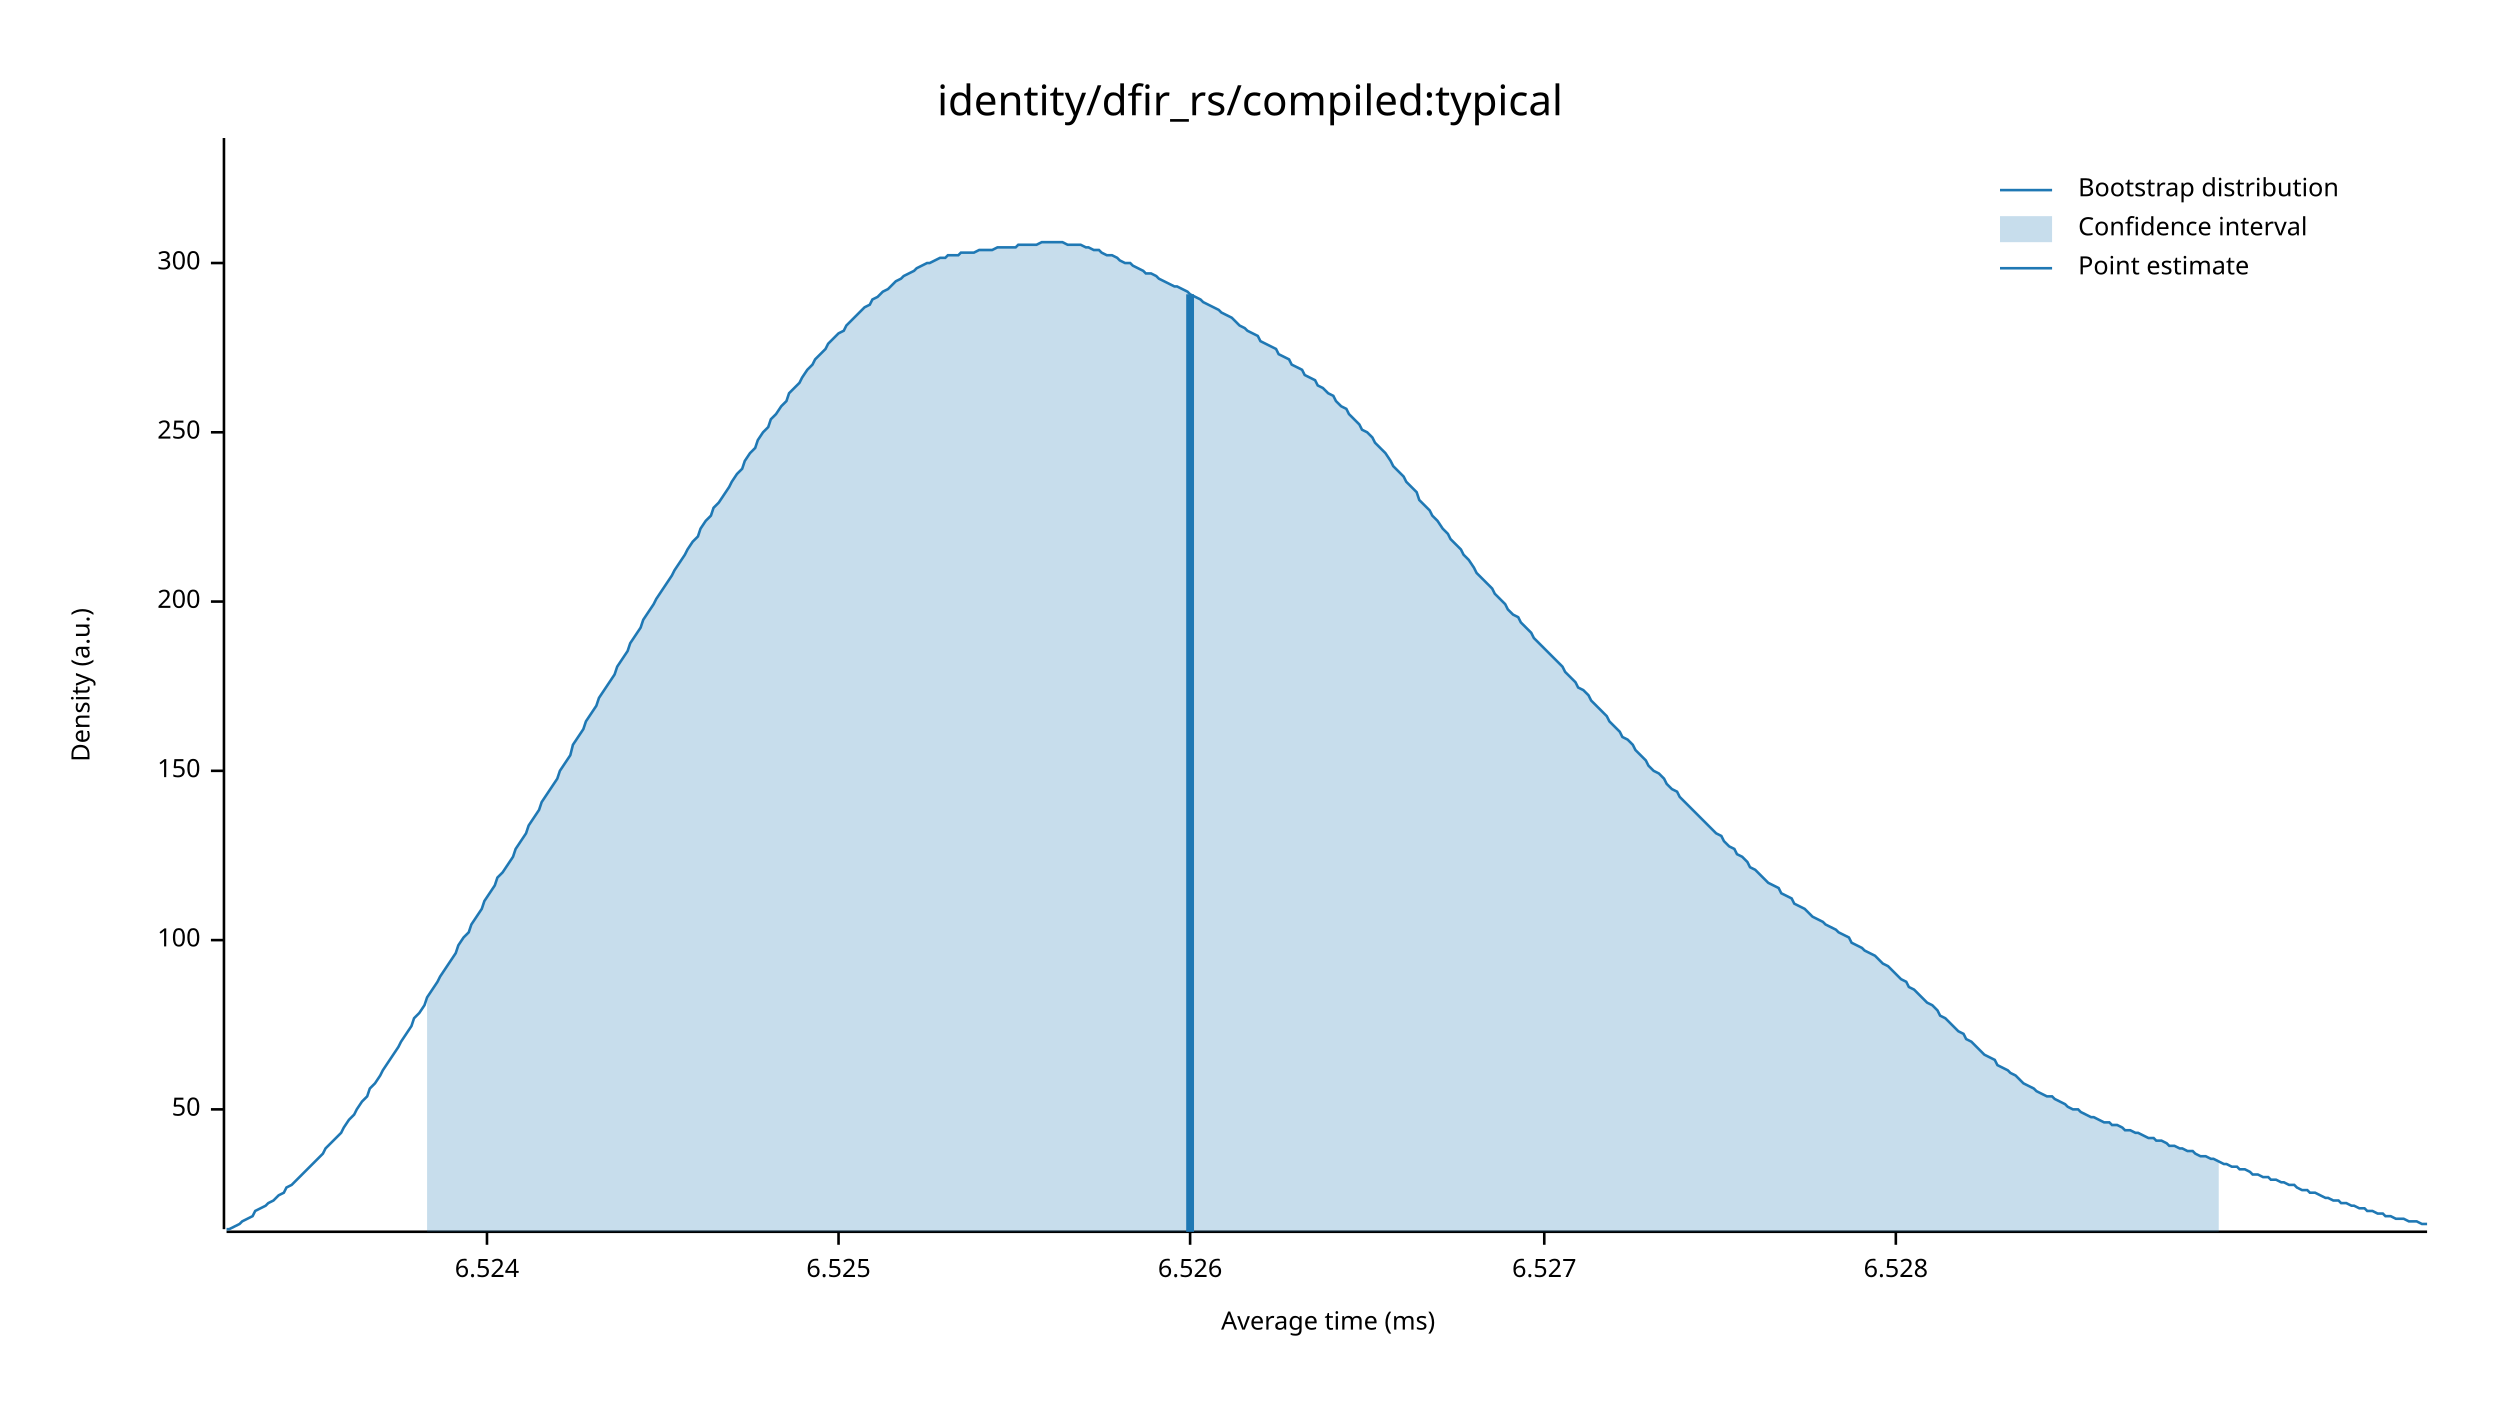
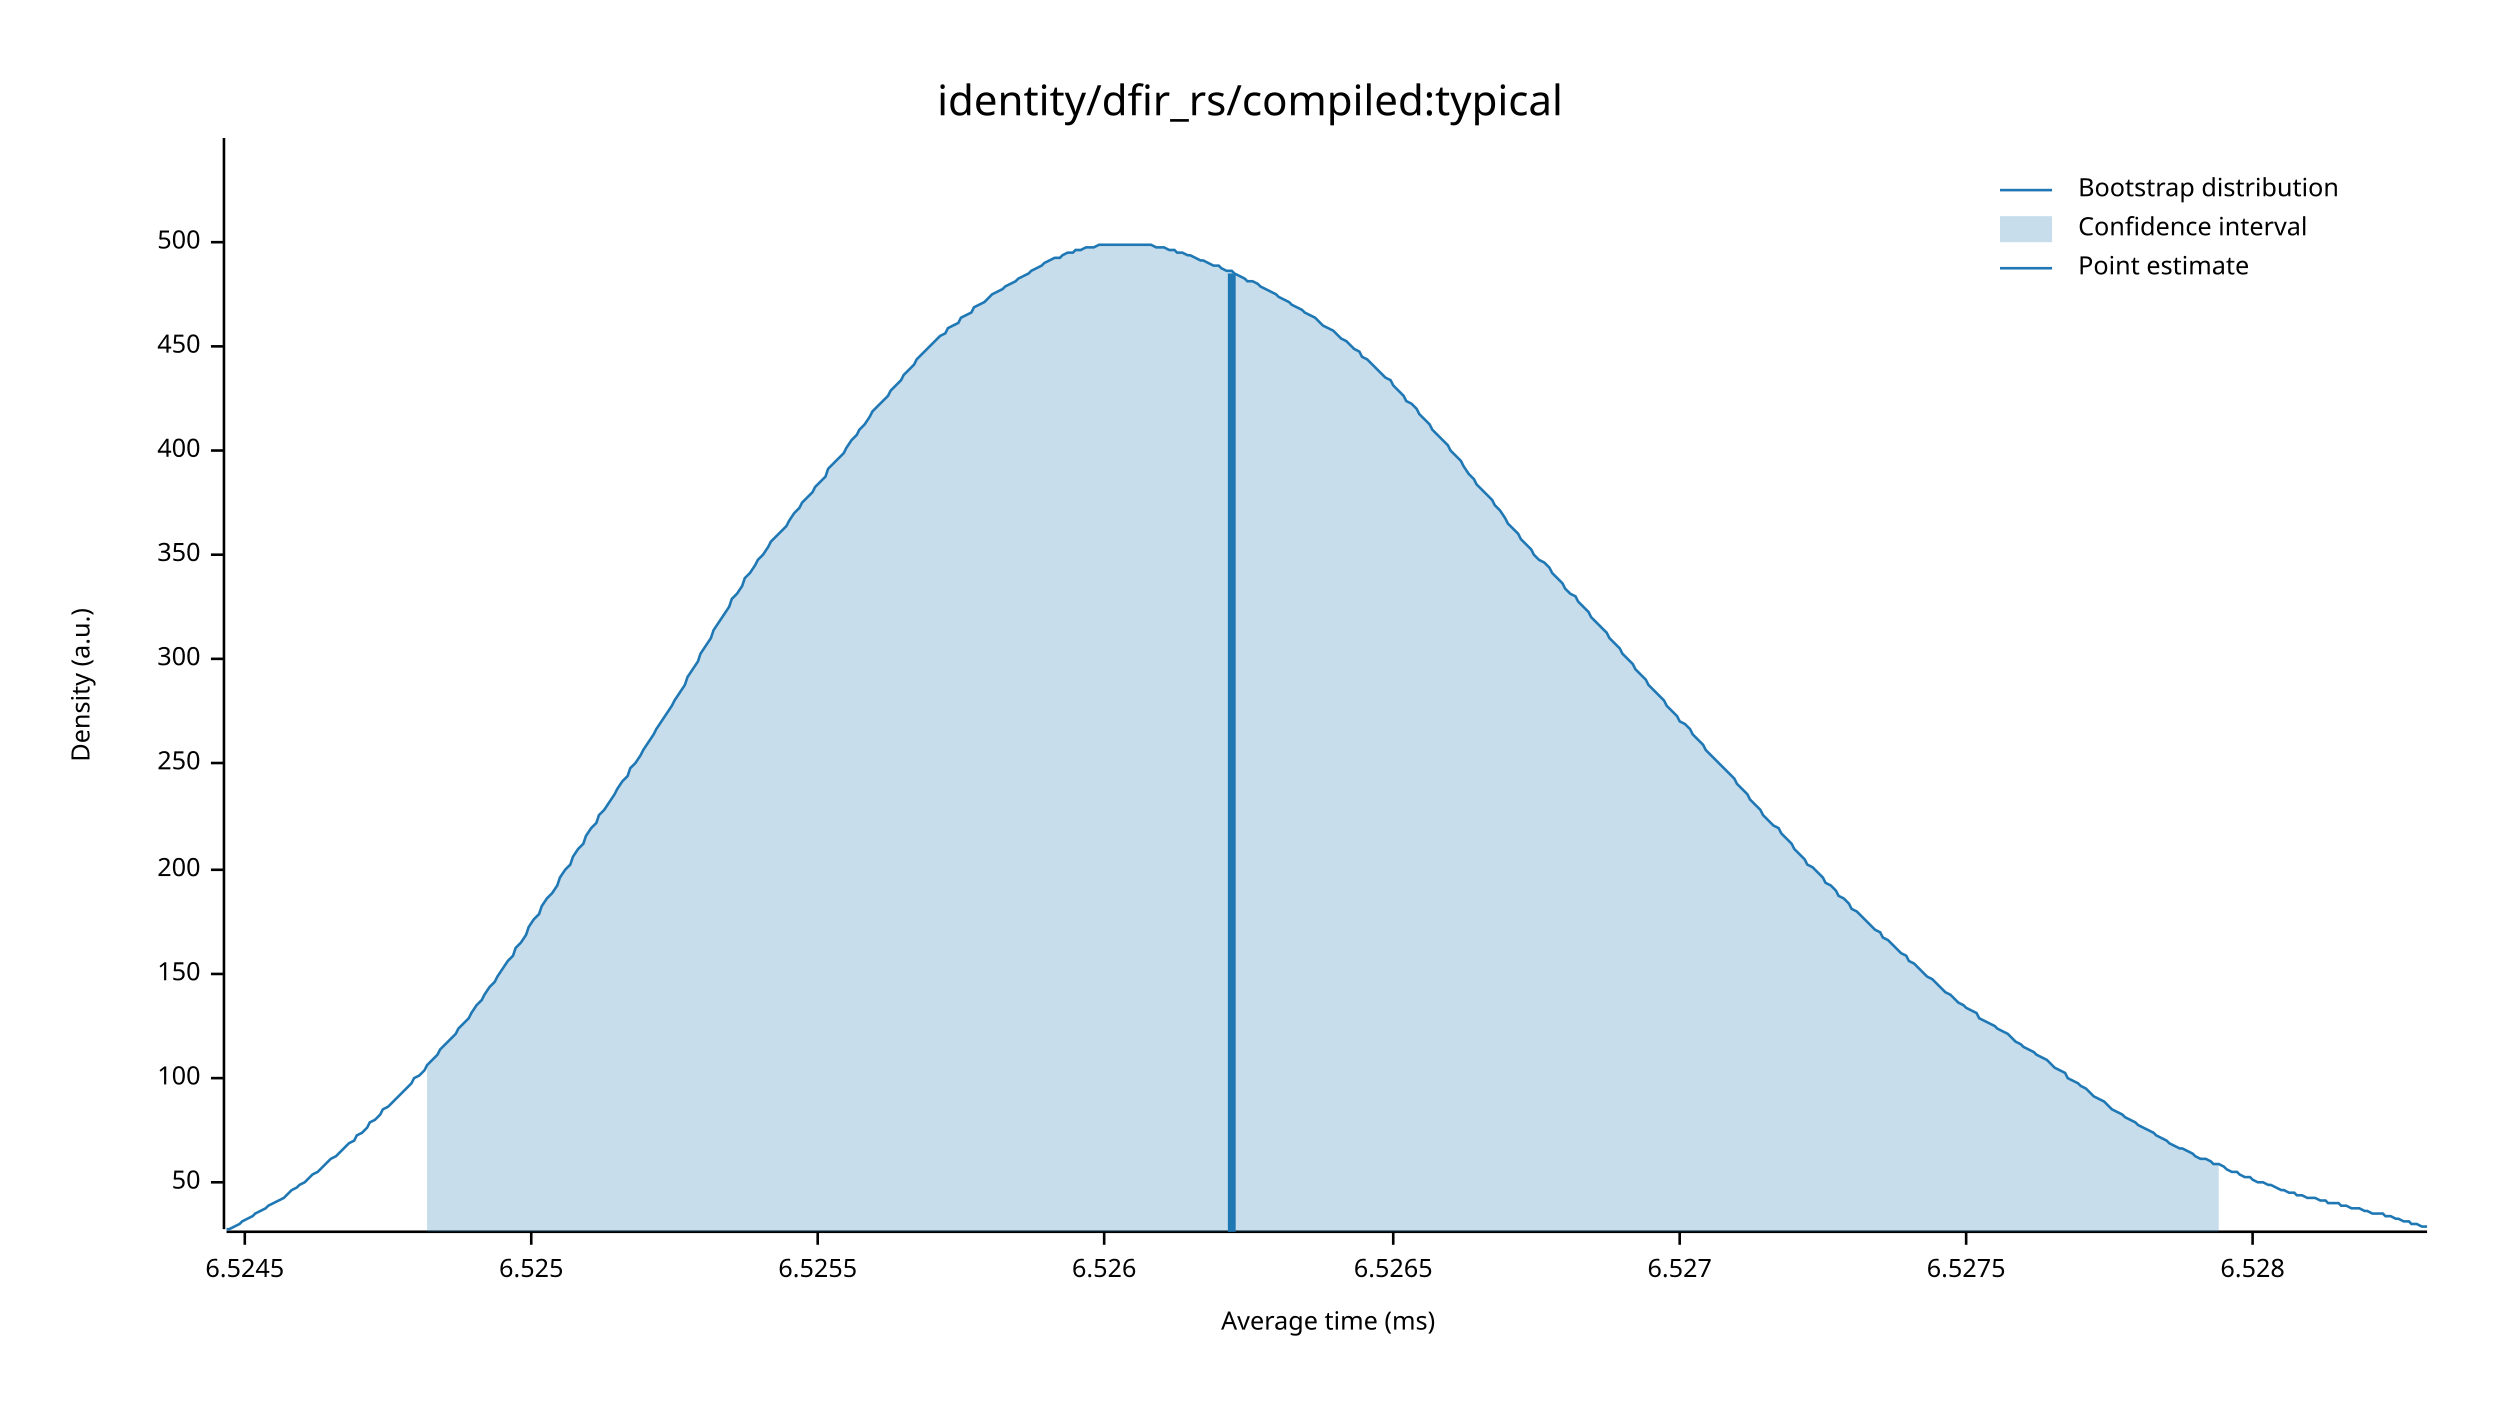
<svg xmlns="http://www.w3.org/2000/svg" width="960" height="540" viewBox="0 0 960 540">
  <text x="480" y="32" dy="0.76em" text-anchor="middle" font-family="sans-serif" font-size="16.129" opacity="1" fill="#000000">
identity/dfir_rs/compiled:typical
</text>
  <text x="27" y="263" dy="0.76em" text-anchor="middle" font-family="sans-serif" font-size="9.677" opacity="1" fill="#000000" transform="rotate(270, 27, 263)">
Density (a.u.)
</text>
  <text x="510" y="513" dy="-0.5ex" text-anchor="middle" font-family="sans-serif" font-size="9.677" opacity="1" fill="#000000">
Average time (ms)
</text>
  <polyline fill="none" opacity="1" stroke="#000000" stroke-width="1" points="86,53 86,472 " />
-   <text x="77" y="426" dy="0.5ex" text-anchor="end" font-family="sans-serif" font-size="9.677" opacity="1" fill="#000000">
+   <text x="77" y="454" dy="0.5ex" text-anchor="end" font-family="sans-serif" font-size="9.677" opacity="1" fill="#000000">
50
</text>
-   <polyline fill="none" opacity="1" stroke="#000000" stroke-width="1" points="81,426 86,426 " />
-   <text x="77" y="361" dy="0.5ex" text-anchor="end" font-family="sans-serif" font-size="9.677" opacity="1" fill="#000000">
+   <polyline fill="none" opacity="1" stroke="#000000" stroke-width="1" points="81,454 86,454 " />
+   <text x="77" y="414" dy="0.5ex" text-anchor="end" font-family="sans-serif" font-size="9.677" opacity="1" fill="#000000">
100
</text>
-   <polyline fill="none" opacity="1" stroke="#000000" stroke-width="1" points="81,361 86,361 " />
-   <text x="77" y="296" dy="0.5ex" text-anchor="end" font-family="sans-serif" font-size="9.677" opacity="1" fill="#000000">
+   <polyline fill="none" opacity="1" stroke="#000000" stroke-width="1" points="81,414 86,414 " />
+   <text x="77" y="374" dy="0.5ex" text-anchor="end" font-family="sans-serif" font-size="9.677" opacity="1" fill="#000000">
150
</text>
-   <polyline fill="none" opacity="1" stroke="#000000" stroke-width="1" points="81,296 86,296 " />
-   <text x="77" y="231" dy="0.5ex" text-anchor="end" font-family="sans-serif" font-size="9.677" opacity="1" fill="#000000">
+   <polyline fill="none" opacity="1" stroke="#000000" stroke-width="1" points="81,374 86,374 " />
+   <text x="77" y="334" dy="0.5ex" text-anchor="end" font-family="sans-serif" font-size="9.677" opacity="1" fill="#000000">
200
</text>
-   <polyline fill="none" opacity="1" stroke="#000000" stroke-width="1" points="81,231 86,231 " />
-   <text x="77" y="166" dy="0.5ex" text-anchor="end" font-family="sans-serif" font-size="9.677" opacity="1" fill="#000000">
+   <polyline fill="none" opacity="1" stroke="#000000" stroke-width="1" points="81,334 86,334 " />
+   <text x="77" y="293" dy="0.5ex" text-anchor="end" font-family="sans-serif" font-size="9.677" opacity="1" fill="#000000">
250
</text>
-   <polyline fill="none" opacity="1" stroke="#000000" stroke-width="1" points="81,166 86,166 " />
-   <text x="77" y="101" dy="0.5ex" text-anchor="end" font-family="sans-serif" font-size="9.677" opacity="1" fill="#000000">
+   <polyline fill="none" opacity="1" stroke="#000000" stroke-width="1" points="81,293 86,293 " />
+   <text x="77" y="253" dy="0.5ex" text-anchor="end" font-family="sans-serif" font-size="9.677" opacity="1" fill="#000000">
300
</text>
-   <polyline fill="none" opacity="1" stroke="#000000" stroke-width="1" points="81,101 86,101 " />
+   <polyline fill="none" opacity="1" stroke="#000000" stroke-width="1" points="81,253 86,253 " />
+   <text x="77" y="213" dy="0.5ex" text-anchor="end" font-family="sans-serif" font-size="9.677" opacity="1" fill="#000000">
+ 350
+ </text>
+   <polyline fill="none" opacity="1" stroke="#000000" stroke-width="1" points="81,213 86,213 " />
+   <text x="77" y="173" dy="0.5ex" text-anchor="end" font-family="sans-serif" font-size="9.677" opacity="1" fill="#000000">
+ 400
+ </text>
+   <polyline fill="none" opacity="1" stroke="#000000" stroke-width="1" points="81,173 86,173 " />
+   <text x="77" y="133" dy="0.5ex" text-anchor="end" font-family="sans-serif" font-size="9.677" opacity="1" fill="#000000">
+ 450
+ </text>
+   <polyline fill="none" opacity="1" stroke="#000000" stroke-width="1" points="81,133 86,133 " />
+   <text x="77" y="93" dy="0.5ex" text-anchor="end" font-family="sans-serif" font-size="9.677" opacity="1" fill="#000000">
+ 500
+ </text>
+   <polyline fill="none" opacity="1" stroke="#000000" stroke-width="1" points="81,93 86,93 " />
  <polyline fill="none" opacity="1" stroke="#000000" stroke-width="1" points="87,473 932,473 " />
-   <text x="187" y="483" dy="0.76em" text-anchor="middle" font-family="sans-serif" font-size="9.677" opacity="1" fill="#000000">
- 6.524
+   <text x="94" y="483" dy="0.76em" text-anchor="middle" font-family="sans-serif" font-size="9.677" opacity="1" fill="#000000">
+ 6.5245
</text>
-   <polyline fill="none" opacity="1" stroke="#000000" stroke-width="1" points="187,473 187,478 " />
-   <text x="322" y="483" dy="0.76em" text-anchor="middle" font-family="sans-serif" font-size="9.677" opacity="1" fill="#000000">
+   <polyline fill="none" opacity="1" stroke="#000000" stroke-width="1" points="94,473 94,478 " />
+   <text x="204" y="483" dy="0.76em" text-anchor="middle" font-family="sans-serif" font-size="9.677" opacity="1" fill="#000000">
6.525
</text>
-   <polyline fill="none" opacity="1" stroke="#000000" stroke-width="1" points="322,473 322,478 " />
-   <text x="457" y="483" dy="0.76em" text-anchor="middle" font-family="sans-serif" font-size="9.677" opacity="1" fill="#000000">
+   <polyline fill="none" opacity="1" stroke="#000000" stroke-width="1" points="204,473 204,478 " />
+   <text x="314" y="483" dy="0.76em" text-anchor="middle" font-family="sans-serif" font-size="9.677" opacity="1" fill="#000000">
+ 6.5255
+ </text>
+   <polyline fill="none" opacity="1" stroke="#000000" stroke-width="1" points="314,473 314,478 " />
+   <text x="424" y="483" dy="0.76em" text-anchor="middle" font-family="sans-serif" font-size="9.677" opacity="1" fill="#000000">
6.526
</text>
-   <polyline fill="none" opacity="1" stroke="#000000" stroke-width="1" points="457,473 457,478 " />
-   <text x="593" y="483" dy="0.76em" text-anchor="middle" font-family="sans-serif" font-size="9.677" opacity="1" fill="#000000">
+   <polyline fill="none" opacity="1" stroke="#000000" stroke-width="1" points="424,473 424,478 " />
+   <text x="535" y="483" dy="0.76em" text-anchor="middle" font-family="sans-serif" font-size="9.677" opacity="1" fill="#000000">
+ 6.5265
+ </text>
+   <polyline fill="none" opacity="1" stroke="#000000" stroke-width="1" points="535,473 535,478 " />
+   <text x="645" y="483" dy="0.76em" text-anchor="middle" font-family="sans-serif" font-size="9.677" opacity="1" fill="#000000">
6.527
</text>
-   <polyline fill="none" opacity="1" stroke="#000000" stroke-width="1" points="593,473 593,478 " />
-   <text x="728" y="483" dy="0.76em" text-anchor="middle" font-family="sans-serif" font-size="9.677" opacity="1" fill="#000000">
+   <polyline fill="none" opacity="1" stroke="#000000" stroke-width="1" points="645,473 645,478 " />
+   <text x="755" y="483" dy="0.76em" text-anchor="middle" font-family="sans-serif" font-size="9.677" opacity="1" fill="#000000">
+ 6.5275
+ </text>
+   <polyline fill="none" opacity="1" stroke="#000000" stroke-width="1" points="755,473 755,478 " />
+   <text x="865" y="483" dy="0.76em" text-anchor="middle" font-family="sans-serif" font-size="9.677" opacity="1" fill="#000000">
6.528
</text>
-   <polyline fill="none" opacity="1" stroke="#000000" stroke-width="1" points="728,473 728,478 " />
-   <polyline fill="none" opacity="1" stroke="#1F78B4" stroke-width="1" points="87,472 88,472 90,471 92,470 93,469 95,468 97,467 98,465 100,464 102,463 103,462 105,461 107,459 109,458 110,456 112,455 114,453 115,452 117,450 119,448 120,447 122,445 124,443 125,441 127,439 129,437 131,435 132,433 134,430 136,428 137,426 139,423 141,421 142,418 144,416 146,413 147,411 149,408 151,405 153,402 154,400 156,397 158,394 159,391 161,389 163,386 164,383 166,380 168,377 169,375 171,372 173,369 175,366 176,363 178,360 180,358 181,355 183,352 185,349 186,346 188,343 190,340 191,337 193,335 195,332 197,329 198,326 200,323 202,320 203,317 205,314 207,311 208,308 210,305 212,302 214,299 215,296 217,293 219,290 220,286 222,283 224,280 225,277 227,274 229,271 230,268 232,265 234,262 236,259 237,256 239,253 241,250 242,247 244,244 246,241 247,238 249,235 251,232 252,230 254,227 256,224 258,221 259,219 261,216 263,213 264,211 266,208 268,206 269,203 271,200 273,198 274,195 276,193 278,190 280,187 281,185 283,182 285,180 286,177 288,174 290,172 291,169 293,166 295,164 296,161 298,159 300,156 302,154 303,151 305,149 307,147 308,145 310,142 312,140 313,138 315,136 317,134 318,132 320,130 322,128 324,127 325,125 327,123 329,121 330,120 332,118 334,117 335,115 337,114 339,112 341,111 342,110 344,108 346,107 347,106 349,105 351,104 352,103 354,102 356,101 357,101 359,100 361,99 363,99 364,98 366,98 368,98 369,97 371,97 373,97 374,97 376,96 378,96 379,96 381,96 383,95 385,95 386,95 388,95 390,95 391,94 393,94 395,94 396,94 398,94 400,93 401,93 403,93 405,93 407,93 408,93 410,94 412,94 413,94 415,94 417,95 418,95 420,96 422,96 423,97 425,98 427,98 429,99 430,100 432,101 434,101 435,102 437,103 439,104 440,105 442,105 444,106 445,107 447,108 449,109 451,110 452,110 454,111 456,112 457,113 459,114 461,115 462,116 464,117 466,118 468,119 469,120 471,121 473,122 474,123 476,125 478,126 479,127 481,128 483,129 484,131 486,132 488,133 490,134 491,136 493,137 495,138 496,140 498,141 500,142 501,144 503,145 505,146 506,148 508,149 510,151 512,152 513,154 515,156 517,157 518,159 520,161 522,163 523,165 525,166 527,168 528,170 530,172 532,174 534,177 535,179 537,181 539,183 540,185 542,187 544,189 545,192 547,194 549,196 550,198 552,200 554,203 556,205 557,207 559,209 561,211 562,213 564,215 566,218 567,220 569,222 571,224 573,226 574,228 576,230 578,232 579,234 581,236 583,237 584,239 586,241 588,243 589,245 591,247 593,249 595,251 596,252 598,254 600,256 601,258 603,260 605,262 606,264 608,265 610,267 611,269 613,271 615,273 617,275 618,277 620,279 622,281 623,283 625,284 627,286 628,288 630,290 632,292 633,294 635,296 637,297 639,299 640,301 642,303 644,304 645,306 647,308 649,310 650,311 652,313 654,315 655,316 657,318 659,320 661,321 662,323 664,325 666,326 667,328 669,329 671,331 672,333 674,334 676,336 677,337 679,339 681,340 683,341 684,343 686,344 688,345 689,347 691,348 693,349 694,350 696,352 698,353 700,354 701,355 703,356 705,357 706,358 708,359 710,360 711,362 713,363 715,364 716,365 718,366 720,367 722,369 723,370 725,371 727,373 728,374 730,376 732,377 733,379 735,380 737,382 738,383 740,385 742,386 744,388 745,390 747,391 749,393 750,394 752,396 754,397 755,399 757,400 759,402 760,403 762,405 764,406 766,407 767,409 769,410 771,411 772,412 774,413 776,415 777,416 779,417 781,418 782,419 784,420 786,421 788,421 789,422 791,423 793,424 794,425 796,426 798,426 799,427 801,428 803,429 804,429 806,430 808,431 810,431 811,432 813,432 815,433 816,434 818,434 820,435 821,435 823,436 825,437 827,437 828,438 830,438 832,439 833,440 835,440 837,441 838,441 840,442 842,442 843,443 845,444 847,444 849,445 850,445 852,446 854,447 855,447 857,448 859,448 860,449 862,449 864,450 865,451 867,451 869,452 871,452 872,453 874,453 876,454 877,454 879,455 881,455 882,456 884,457 886,457 887,458 889,458 891,459 893,460 894,460 896,461 898,461 899,462 901,462 903,463 904,463 906,464 908,464 909,465 911,465 913,466 915,466 916,467 918,467 920,468 921,468 923,468 925,469 926,469 928,469 930,470 932,470 " />
-   <polygon opacity="0.25" fill="#1F78B4" points="164,383 166,380 168,377 169,375 171,372 173,369 175,366 176,363 178,360 180,358 181,355 183,352 185,349 186,346 188,343 190,340 191,337 193,335 195,332 197,329 198,326 200,323 202,320 203,317 205,314 207,311 208,308 210,305 212,302 214,299 215,296 217,293 219,290 220,286 222,283 224,280 225,277 227,274 229,271 230,268 232,265 234,262 236,259 237,256 239,253 241,250 242,247 244,244 246,241 247,238 249,235 251,232 252,230 254,227 256,224 258,221 259,219 261,216 263,213 264,211 266,208 268,206 269,203 271,200 273,198 274,195 276,193 278,190 280,187 281,185 283,182 285,180 286,177 288,174 290,172 291,169 293,166 295,164 296,161 298,159 300,156 302,154 303,151 305,149 307,147 308,145 310,142 312,140 313,138 315,136 317,134 318,132 320,130 322,128 324,127 325,125 327,123 329,121 330,120 332,118 334,117 335,115 337,114 339,112 341,111 342,110 344,108 346,107 347,106 349,105 351,104 352,103 354,102 356,101 357,101 359,100 361,99 363,99 364,98 366,98 368,98 369,97 371,97 373,97 374,97 376,96 378,96 379,96 381,96 383,95 385,95 386,95 388,95 390,95 391,94 393,94 395,94 396,94 398,94 400,93 401,93 403,93 405,93 407,93 408,93 410,94 412,94 413,94 415,94 417,95 418,95 420,96 422,96 423,97 425,98 427,98 429,99 430,100 432,101 434,101 435,102 437,103 439,104 440,105 442,105 444,106 445,107 447,108 449,109 451,110 452,110 454,111 456,112 457,113 459,114 461,115 462,116 464,117 466,118 468,119 469,120 471,121 473,122 474,123 476,125 478,126 479,127 481,128 483,129 484,131 486,132 488,133 490,134 491,136 493,137 495,138 496,140 498,141 500,142 501,144 503,145 505,146 506,148 508,149 510,151 512,152 513,154 515,156 517,157 518,159 520,161 522,163 523,165 525,166 527,168 528,170 530,172 532,174 534,177 535,179 537,181 539,183 540,185 542,187 544,189 545,192 547,194 549,196 550,198 552,200 554,203 556,205 557,207 559,209 561,211 562,213 564,215 566,218 567,220 569,222 571,224 573,226 574,228 576,230 578,232 579,234 581,236 583,237 584,239 586,241 588,243 589,245 591,247 593,249 595,251 596,252 598,254 600,256 601,258 603,260 605,262 606,264 608,265 610,267 611,269 613,271 615,273 617,275 618,277 620,279 622,281 623,283 625,284 627,286 628,288 630,290 632,292 633,294 635,296 637,297 639,299 640,301 642,303 644,304 645,306 647,308 649,310 650,311 652,313 654,315 655,316 657,318 659,320 661,321 662,323 664,325 666,326 667,328 669,329 671,331 672,333 674,334 676,336 677,337 679,339 681,340 683,341 684,343 686,344 688,345 689,347 691,348 693,349 694,350 696,352 698,353 700,354 701,355 703,356 705,357 706,358 708,359 710,360 711,362 713,363 715,364 716,365 718,366 720,367 722,369 723,370 725,371 727,373 728,374 730,376 732,377 733,379 735,380 737,382 738,383 740,385 742,386 744,388 745,390 747,391 749,393 750,394 752,396 754,397 755,399 757,400 759,402 760,403 762,405 764,406 766,407 767,409 769,410 771,411 772,412 774,413 776,415 777,416 779,417 781,418 782,419 784,420 786,421 788,421 789,422 791,423 793,424 794,425 796,426 798,426 799,427 801,428 803,429 804,429 806,430 808,431 810,431 811,432 813,432 815,433 816,434 818,434 820,435 821,435 823,436 825,437 827,437 828,438 830,438 832,439 833,440 835,440 837,441 838,441 840,442 842,442 843,443 845,444 847,444 849,445 850,445 852,446 852,473 164,473 " />
-   <polyline fill="none" opacity="1" stroke="#1F78B4" stroke-width="3" points="457,473 457,113 " />
+   <polyline fill="none" opacity="1" stroke="#000000" stroke-width="1" points="865,473 865,478 " />
+   <polyline fill="none" opacity="1" stroke="#1F78B4" stroke-width="1" points="87,472 88,472 90,471 92,470 93,469 95,468 97,467 98,466 100,465 102,464 103,463 105,462 107,461 109,460 110,459 112,457 114,456 115,455 117,454 119,452 120,451 122,450 124,448 125,447 127,445 129,444 131,442 132,441 134,439 136,438 137,436 139,435 141,433 142,431 144,430 146,428 147,426 149,425 151,423 153,421 154,420 156,418 158,416 159,414 161,413 163,411 164,409 166,407 168,405 169,403 171,401 173,399 175,397 176,395 178,393 180,391 181,389 183,386 185,384 186,382 188,379 190,377 191,375 193,372 195,369 197,367 198,364 200,362 202,359 203,356 205,353 207,351 208,348 210,345 212,343 214,340 215,337 217,334 219,332 220,329 222,326 224,324 225,321 227,318 229,316 230,313 232,311 234,308 236,305 237,303 239,300 241,298 242,295 244,293 246,290 247,288 249,285 251,282 252,280 254,277 256,274 258,271 259,269 261,266 263,263 264,260 266,257 268,254 269,251 271,248 273,245 274,242 276,239 278,236 280,233 281,230 283,228 285,225 286,222 288,220 290,217 291,215 293,213 295,210 296,208 298,206 300,204 302,202 303,200 305,197 307,195 308,193 310,191 312,189 313,187 315,185 317,183 318,180 320,178 322,176 324,174 325,172 327,169 329,167 330,165 332,163 334,160 335,158 337,156 339,154 341,152 342,150 344,148 346,146 347,144 349,142 351,140 352,138 354,136 356,134 357,133 359,131 361,129 363,128 364,126 366,125 368,124 369,122 371,121 373,120 374,118 376,117 378,116 379,115 381,113 383,112 385,111 386,110 388,109 390,108 391,107 393,106 395,105 396,104 398,103 400,102 401,101 403,100 405,99 407,99 408,98 410,97 412,97 413,96 415,96 417,95 418,95 420,95 422,94 423,94 425,94 427,94 429,94 430,94 432,94 434,94 435,94 437,94 439,94 440,94 442,94 444,95 445,95 447,95 449,96 451,96 452,97 454,97 456,98 457,98 459,99 461,100 462,100 464,101 466,102 468,102 469,103 471,104 473,104 474,105 476,106 478,107 479,108 481,108 483,109 484,110 486,111 488,112 490,113 491,114 493,115 495,116 496,117 498,118 500,119 501,120 503,121 505,122 506,123 508,125 510,126 512,127 513,128 515,130 517,131 518,132 520,134 522,135 523,137 525,138 527,140 528,141 530,143 532,145 534,146 535,148 537,150 539,152 540,154 542,155 544,157 545,159 547,161 549,163 550,165 552,167 554,169 556,171 557,173 559,175 561,177 562,179 564,182 566,184 567,186 569,188 571,190 573,192 574,194 576,196 578,199 579,201 581,203 583,205 584,207 586,209 588,211 589,213 591,215 593,216 595,218 596,220 598,222 600,224 601,226 603,228 605,229 606,231 608,233 610,235 611,237 613,239 615,241 617,243 618,245 620,247 622,249 623,251 625,253 627,255 628,257 630,259 632,261 633,263 635,265 637,267 639,269 640,271 642,273 644,275 645,277 647,278 649,280 650,282 652,284 654,286 655,288 657,290 659,292 661,294 662,295 664,297 666,299 667,301 669,303 671,305 672,307 674,309 676,311 677,313 679,315 681,317 683,318 684,320 686,322 688,324 689,326 691,328 693,330 694,332 696,333 698,335 700,337 701,339 703,340 705,342 706,344 708,345 710,347 711,349 713,350 715,352 716,353 718,355 720,357 722,358 723,360 725,361 727,363 728,364 730,366 732,367 733,369 735,370 737,372 738,373 740,375 742,376 744,378 745,379 747,381 749,382 750,383 752,385 754,386 755,387 757,388 759,389 760,391 762,392 764,393 766,394 767,395 769,396 771,397 772,398 774,400 776,401 777,402 779,403 781,404 782,405 784,406 786,407 788,409 789,410 791,411 793,412 794,414 796,415 798,416 799,417 801,418 803,420 804,421 806,422 808,423 810,425 811,426 813,427 815,428 816,429 818,430 820,431 821,432 823,433 825,434 827,435 828,436 830,437 832,438 833,439 835,440 837,441 838,441 840,442 842,443 843,444 845,445 847,445 849,446 850,447 852,447 854,448 855,449 857,450 859,450 860,451 862,452 864,452 865,453 867,454 869,454 871,455 872,455 874,456 876,457 877,457 879,458 881,458 882,459 884,459 886,460 887,460 889,460 891,461 893,461 894,462 896,462 898,462 899,463 901,463 903,464 904,464 906,464 908,465 909,465 911,466 913,466 915,466 916,467 918,467 920,468 921,468 923,469 925,469 926,470 928,470 930,471 932,471 " />
+   <polygon opacity="0.25" fill="#1F78B4" points="164,409 166,407 168,405 169,403 171,401 173,399 175,397 176,395 178,393 180,391 181,389 183,386 185,384 186,382 188,379 190,377 191,375 193,372 195,369 197,367 198,364 200,362 202,359 203,356 205,353 207,351 208,348 210,345 212,343 214,340 215,337 217,334 219,332 220,329 222,326 224,324 225,321 227,318 229,316 230,313 232,311 234,308 236,305 237,303 239,300 241,298 242,295 244,293 246,290 247,288 249,285 251,282 252,280 254,277 256,274 258,271 259,269 261,266 263,263 264,260 266,257 268,254 269,251 271,248 273,245 274,242 276,239 278,236 280,233 281,230 283,228 285,225 286,222 288,220 290,217 291,215 293,213 295,210 296,208 298,206 300,204 302,202 303,200 305,197 307,195 308,193 310,191 312,189 313,187 315,185 317,183 318,180 320,178 322,176 324,174 325,172 327,169 329,167 330,165 332,163 334,160 335,158 337,156 339,154 341,152 342,150 344,148 346,146 347,144 349,142 351,140 352,138 354,136 356,134 357,133 359,131 361,129 363,128 364,126 366,125 368,124 369,122 371,121 373,120 374,118 376,117 378,116 379,115 381,113 383,112 385,111 386,110 388,109 390,108 391,107 393,106 395,105 396,104 398,103 400,102 401,101 403,100 405,99 407,99 408,98 410,97 412,97 413,96 415,96 417,95 418,95 420,95 422,94 423,94 425,94 427,94 429,94 430,94 432,94 434,94 435,94 437,94 439,94 440,94 442,94 444,95 445,95 447,95 449,96 451,96 452,97 454,97 456,98 457,98 459,99 461,100 462,100 464,101 466,102 468,102 469,103 471,104 473,104 474,105 476,106 478,107 479,108 481,108 483,109 484,110 486,111 488,112 490,113 491,114 493,115 495,116 496,117 498,118 500,119 501,120 503,121 505,122 506,123 508,125 510,126 512,127 513,128 515,130 517,131 518,132 520,134 522,135 523,137 525,138 527,140 528,141 530,143 532,145 534,146 535,148 537,150 539,152 540,154 542,155 544,157 545,159 547,161 549,163 550,165 552,167 554,169 556,171 557,173 559,175 561,177 562,179 564,182 566,184 567,186 569,188 571,190 573,192 574,194 576,196 578,199 579,201 581,203 583,205 584,207 586,209 588,211 589,213 591,215 593,216 595,218 596,220 598,222 600,224 601,226 603,228 605,229 606,231 608,233 610,235 611,237 613,239 615,241 617,243 618,245 620,247 622,249 623,251 625,253 627,255 628,257 630,259 632,261 633,263 635,265 637,267 639,269 640,271 642,273 644,275 645,277 647,278 649,280 650,282 652,284 654,286 655,288 657,290 659,292 661,294 662,295 664,297 666,299 667,301 669,303 671,305 672,307 674,309 676,311 677,313 679,315 681,317 683,318 684,320 686,322 688,324 689,326 691,328 693,330 694,332 696,333 698,335 700,337 701,339 703,340 705,342 706,344 708,345 710,347 711,349 713,350 715,352 716,353 718,355 720,357 722,358 723,360 725,361 727,363 728,364 730,366 732,367 733,369 735,370 737,372 738,373 740,375 742,376 744,378 745,379 747,381 749,382 750,383 752,385 754,386 755,387 757,388 759,389 760,391 762,392 764,393 766,394 767,395 769,396 771,397 772,398 774,400 776,401 777,402 779,403 781,404 782,405 784,406 786,407 788,409 789,410 791,411 793,412 794,414 796,415 798,416 799,417 801,418 803,420 804,421 806,422 808,423 810,425 811,426 813,427 815,428 816,429 818,430 820,431 821,432 823,433 825,434 827,435 828,436 830,437 832,438 833,439 835,440 837,441 838,441 840,442 842,443 843,444 845,445 847,445 849,446 850,447 852,447 852,473 164,473 " />
+   <polyline fill="none" opacity="1" stroke="#1F78B4" stroke-width="3" points="473,473 473,105 " />
  <text x="798" y="68" dy="0.76em" text-anchor="start" font-family="sans-serif" font-size="9.677" opacity="1" fill="#000000">
Bootstrap distribution
</text>
  <text x="798" y="83" dy="0.76em" text-anchor="start" font-family="sans-serif" font-size="9.677" opacity="1" fill="#000000">
Confidence interval
</text>
  <text x="798" y="98" dy="0.76em" text-anchor="start" font-family="sans-serif" font-size="9.677" opacity="1" fill="#000000">
Point estimate
</text>
  <polyline fill="none" opacity="1" stroke="#1F78B4" stroke-width="1" points="768,73 788,73 " />
  <rect x="768" y="83" width="20" height="10" opacity="0.25" fill="#1F78B4" stroke="none" />
  <polyline fill="none" opacity="1" stroke="#1F78B4" stroke-width="1" points="768,103 788,103 " />
</svg>
